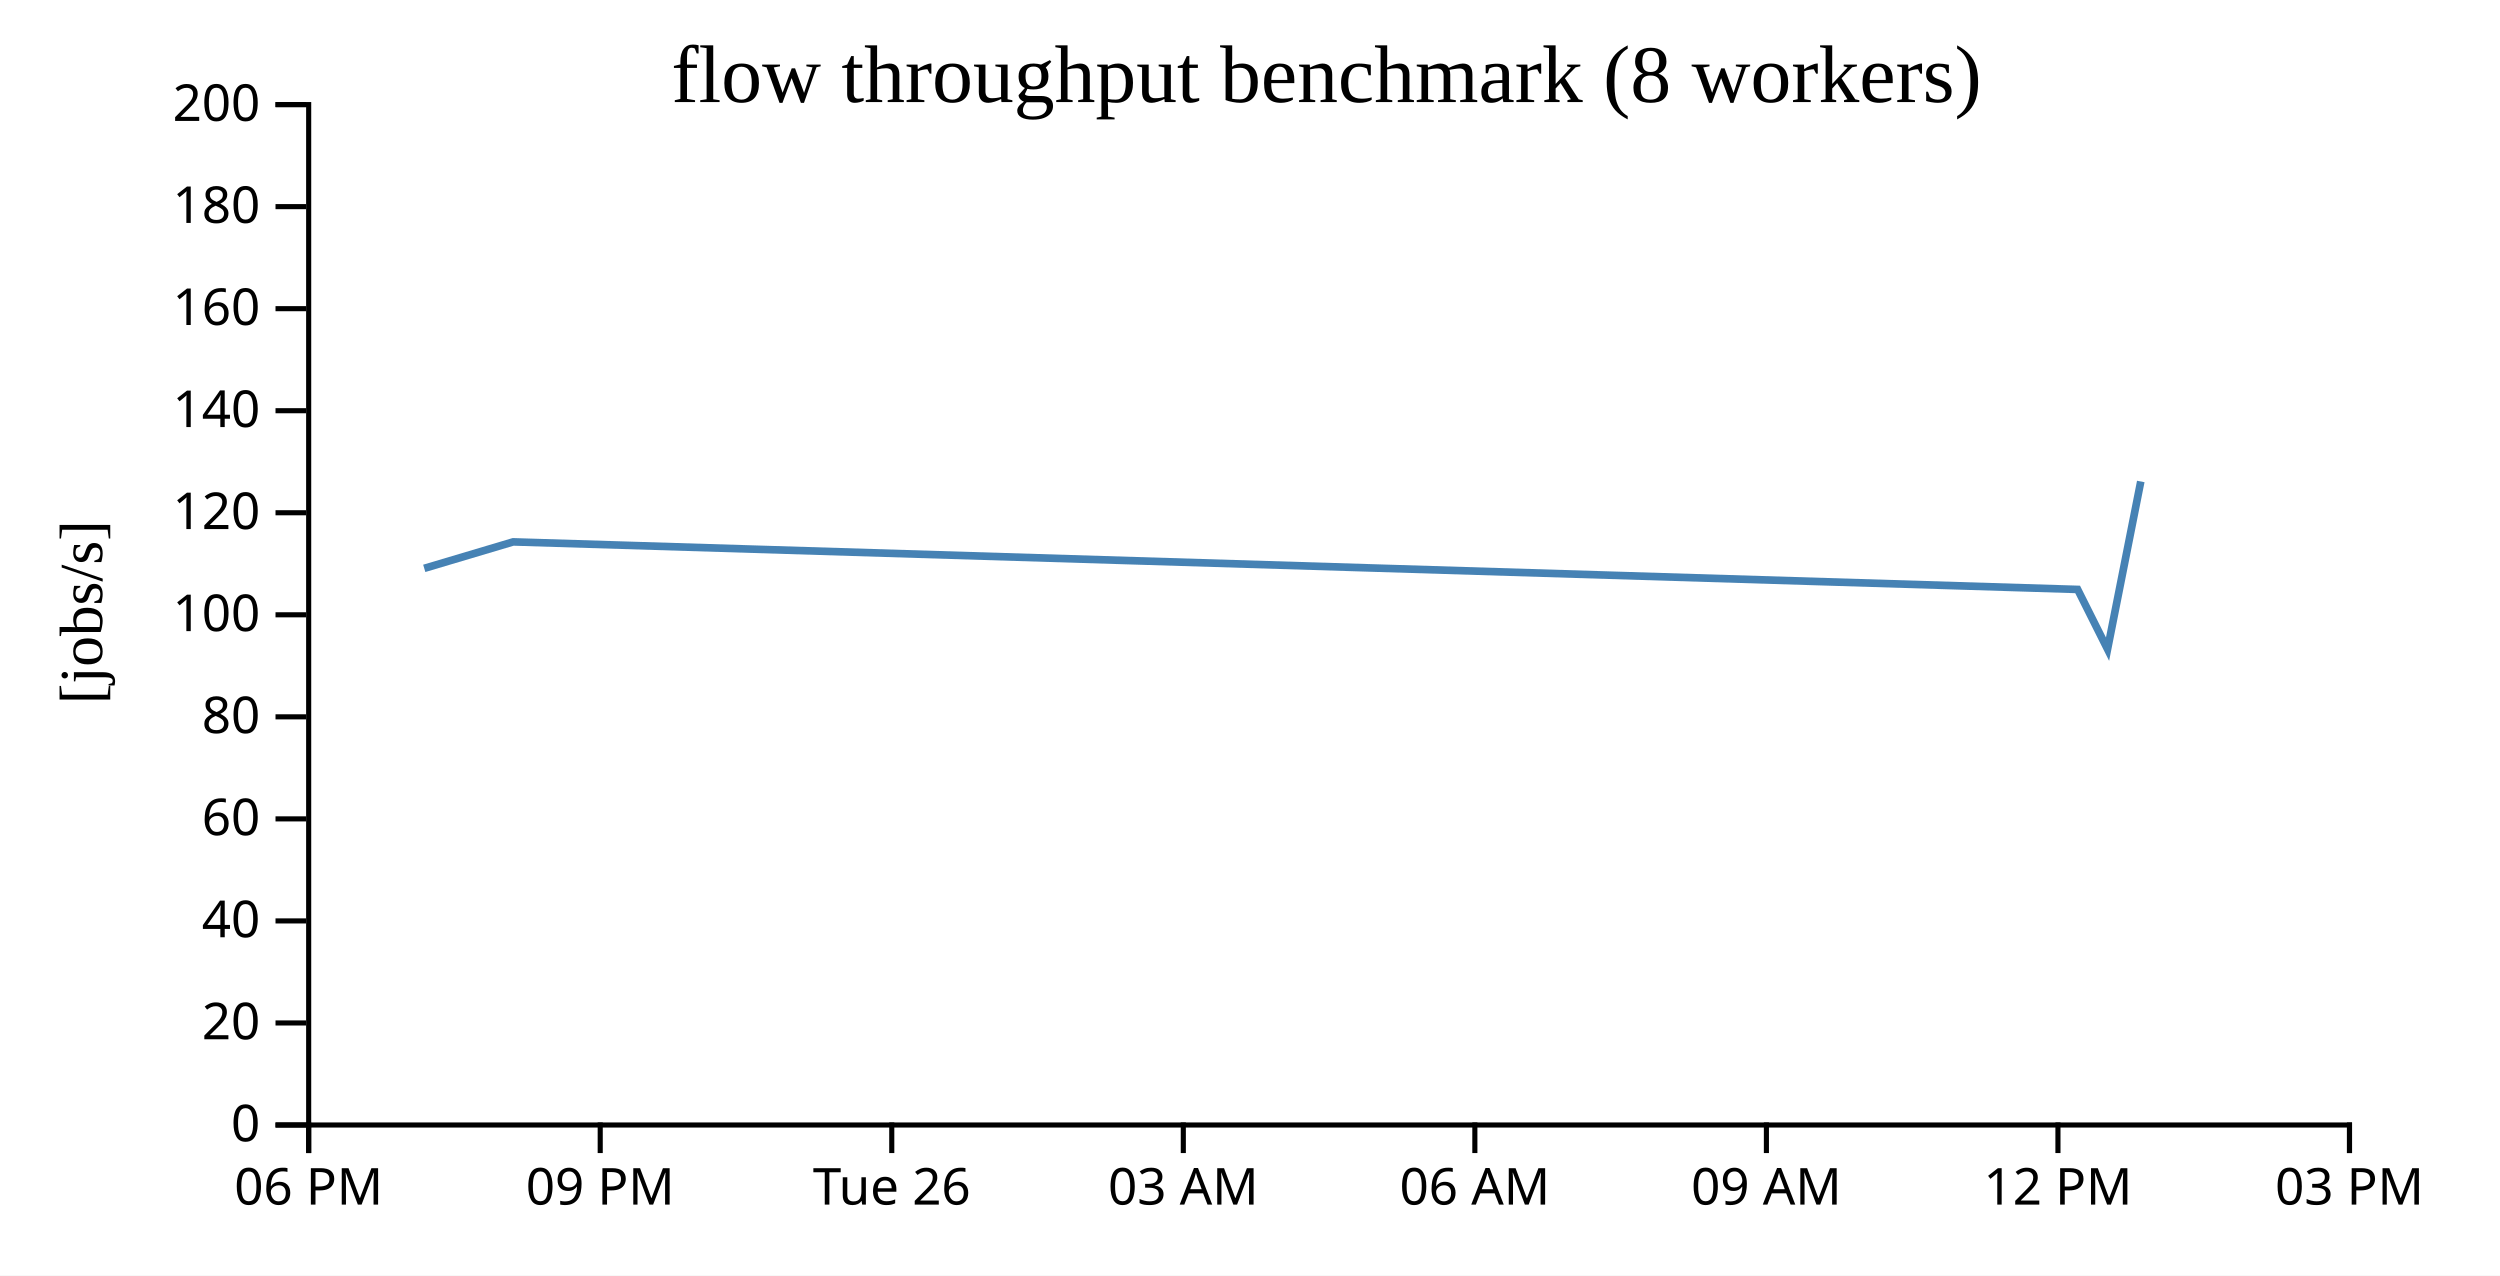
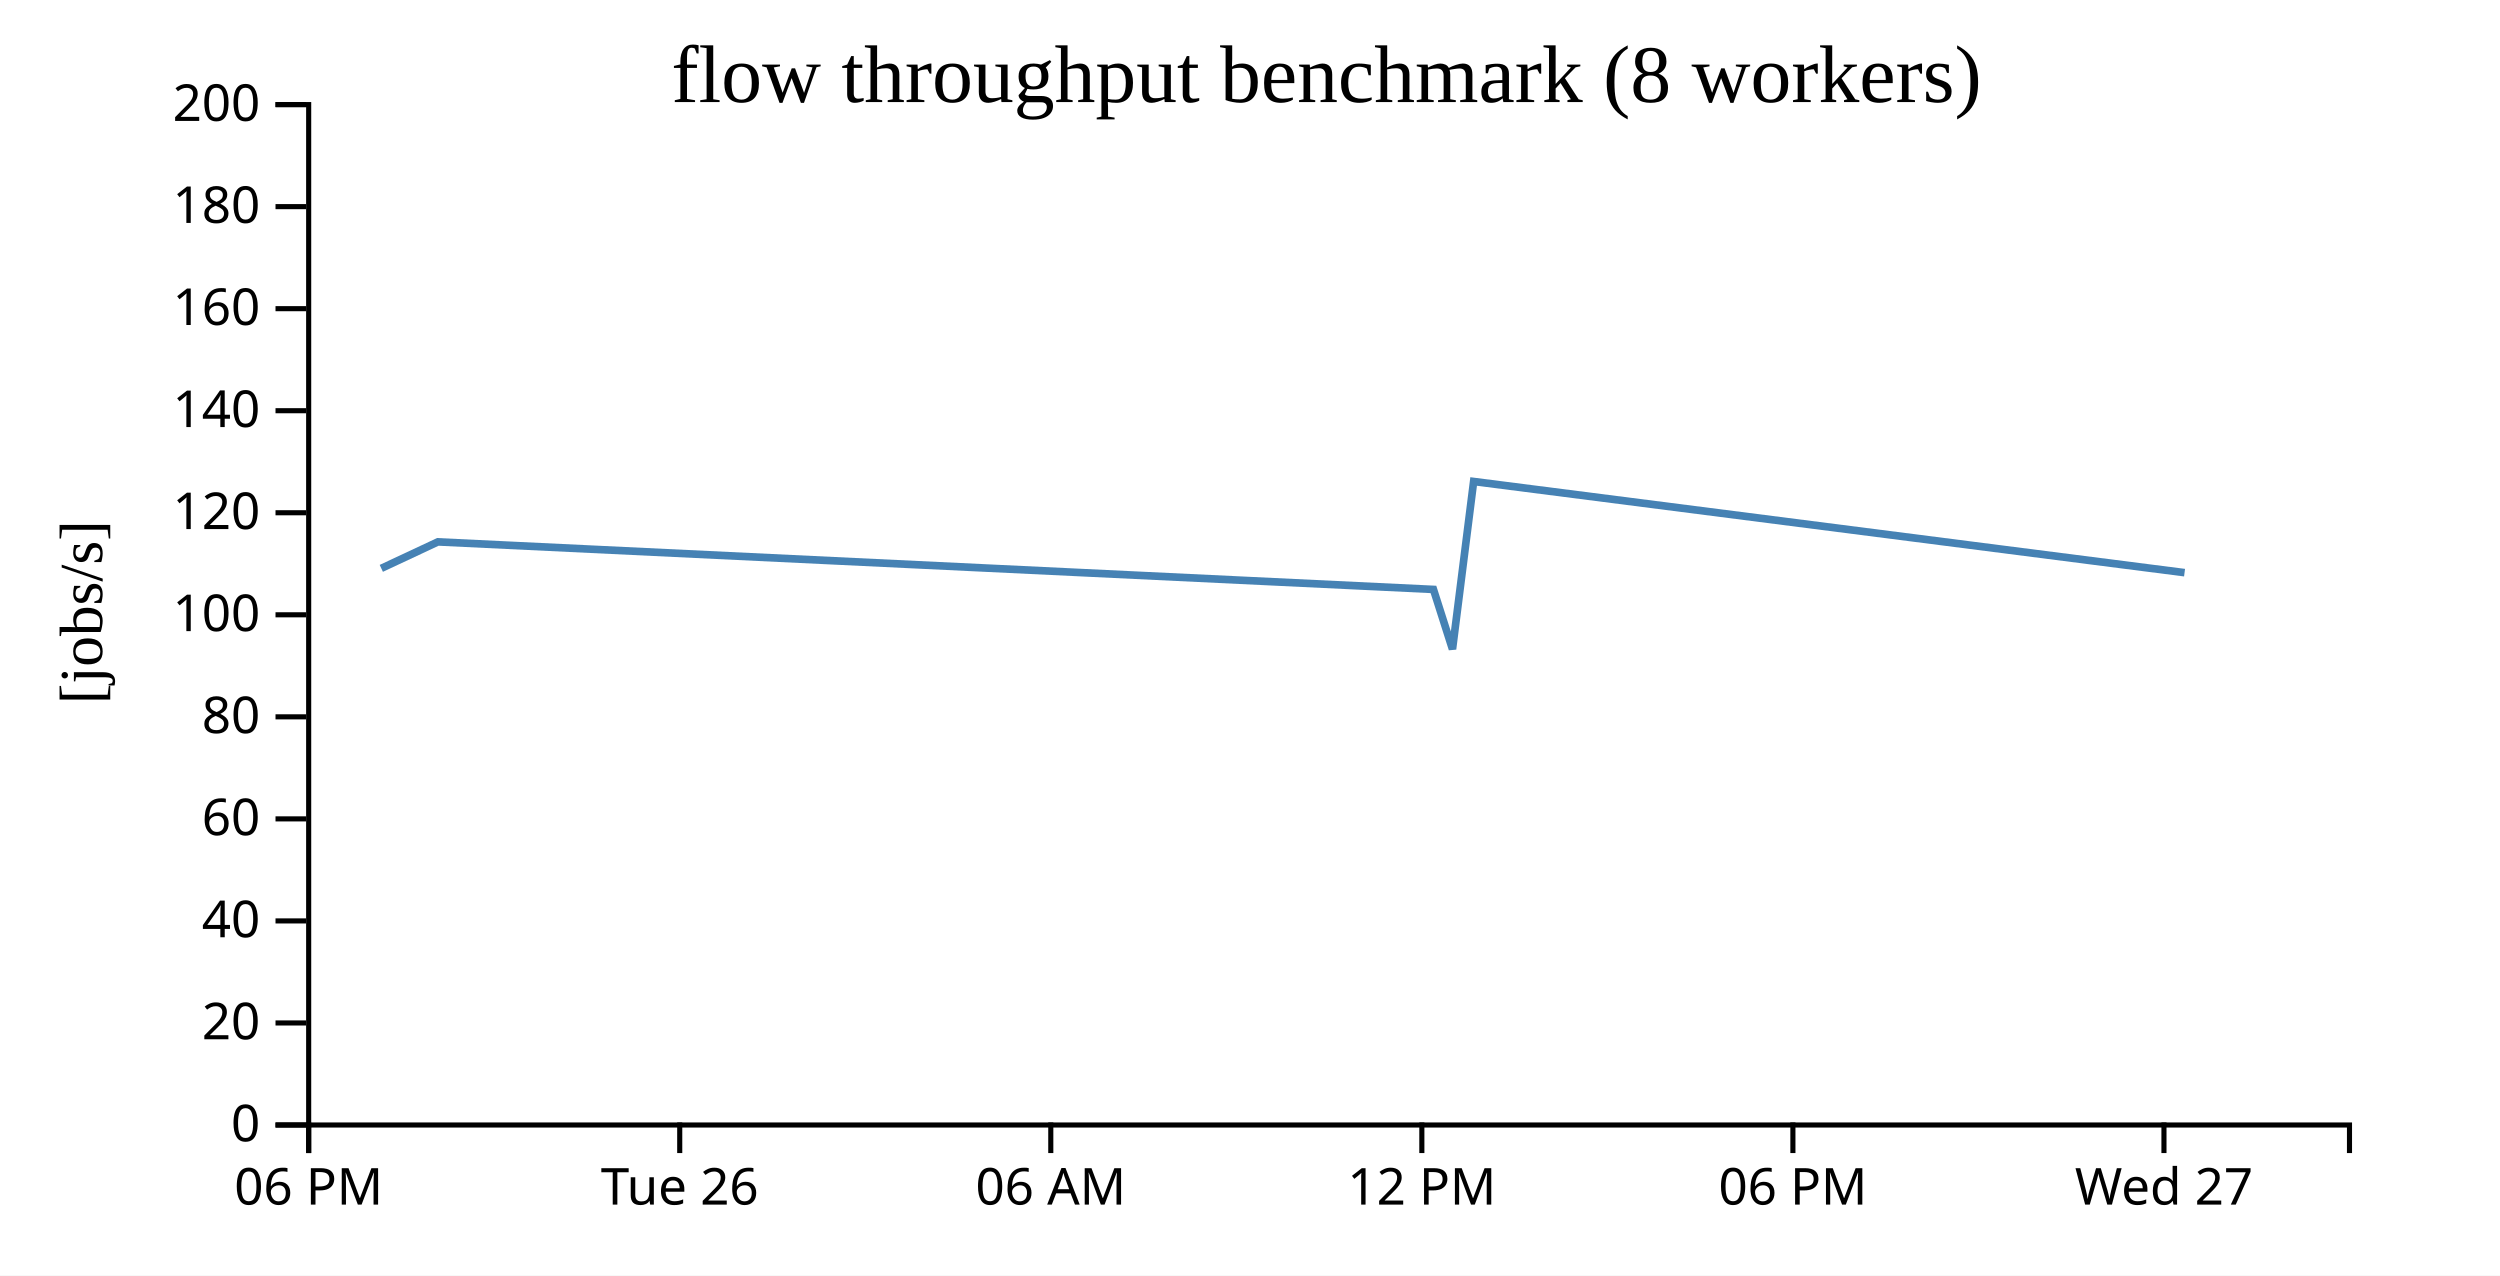
<svg xmlns="http://www.w3.org/2000/svg" width="490" height="250">
  <rect width="100%" height="100%" fill="white" />
  <g transform="translate(60,20)">
    <g transform="translate(0,200)" fill="none" font-size="10" font-family="sans-serif" text-anchor="middle">
      <path class="domain" stroke="currentColor" d="M0.5,6V0.5H400.5V6" />
      <g class="tick" opacity="1" transform="translate(0.5,0)">
        <line stroke="currentColor" y2="6" />
        <text fill="currentColor" y="9" dy="0.71em">06 PM</text>
      </g>
-       <g class="tick" opacity="1" transform="translate(57.64286,0)">
-         <line stroke="currentColor" y2="6" />
-         <text fill="currentColor" y="9" dy="0.71em">09 PM</text>
-       </g>
-       <g class="tick" opacity="1" transform="translate(114.7857,0)">
+       <g class="tick" opacity="1" transform="translate(73.22727,0)">
        <line stroke="currentColor" y2="6" />
        <text fill="currentColor" y="9" dy="0.71em">Tue 26</text>
      </g>
-       <g class="tick" opacity="1" transform="translate(171.9286,0)">
-         <line stroke="currentColor" y2="6" />
-         <text fill="currentColor" y="9" dy="0.71em">03 AM</text>
-       </g>
-       <g class="tick" opacity="1" transform="translate(229.0714,0)">
+       <g class="tick" opacity="1" transform="translate(145.9545,0)">
        <line stroke="currentColor" y2="6" />
        <text fill="currentColor" y="9" dy="0.71em">06 AM</text>
      </g>
-       <g class="tick" opacity="1" transform="translate(286.2143,0)">
-         <line stroke="currentColor" y2="6" />
-         <text fill="currentColor" y="9" dy="0.71em">09 AM</text>
-       </g>
-       <g class="tick" opacity="1" transform="translate(343.3571,0)">
+       <g class="tick" opacity="1" transform="translate(218.6818,0)">
        <line stroke="currentColor" y2="6" />
        <text fill="currentColor" y="9" dy="0.71em">12 PM</text>
      </g>
-       <g class="tick" opacity="1" transform="translate(400.5,0)">
+       <g class="tick" opacity="1" transform="translate(291.4091,0)">
        <line stroke="currentColor" y2="6" />
-         <text fill="currentColor" y="9" dy="0.71em">03 PM</text>
+         <text fill="currentColor" y="9" dy="0.71em">06 PM</text>
+       </g>
+       <g class="tick" opacity="1" transform="translate(364.1364,0)">
+         <line stroke="currentColor" y2="6" />
+         <text fill="currentColor" y="9" dy="0.71em">Wed 27</text>
      </g>
    </g>
    <g fill="none" font-size="10" font-family="sans-serif" text-anchor="end">
      <path class="domain" stroke="currentColor" d="M-6,200.5H0.5V0.5H-6" />
      <g class="tick" opacity="1" transform="translate(0,200.5)">
        <line stroke="currentColor" x2="-6" />
        <text fill="currentColor" x="-9" dy="0.32em">0</text>
      </g>
      <g class="tick" opacity="1" transform="translate(0,180.5)">
        <line stroke="currentColor" x2="-6" />
        <text fill="currentColor" x="-9" dy="0.32em">20</text>
      </g>
      <g class="tick" opacity="1" transform="translate(0,160.5)">
        <line stroke="currentColor" x2="-6" />
        <text fill="currentColor" x="-9" dy="0.32em">40</text>
      </g>
      <g class="tick" opacity="1" transform="translate(0,140.5)">
        <line stroke="currentColor" x2="-6" />
        <text fill="currentColor" x="-9" dy="0.32em">60</text>
      </g>
      <g class="tick" opacity="1" transform="translate(0,120.5)">
        <line stroke="currentColor" x2="-6" />
        <text fill="currentColor" x="-9" dy="0.32em">80</text>
      </g>
      <g class="tick" opacity="1" transform="translate(0,100.5)">
        <line stroke="currentColor" x2="-6" />
        <text fill="currentColor" x="-9" dy="0.32em">100</text>
      </g>
      <g class="tick" opacity="1" transform="translate(0,80.5)">
        <line stroke="currentColor" x2="-6" />
        <text fill="currentColor" x="-9" dy="0.32em">120</text>
      </g>
      <g class="tick" opacity="1" transform="translate(0,60.5)">
        <line stroke="currentColor" x2="-6" />
        <text fill="currentColor" x="-9" dy="0.32em">140</text>
      </g>
      <g class="tick" opacity="1" transform="translate(0,40.5)">
        <line stroke="currentColor" x2="-6" />
        <text fill="currentColor" x="-9" dy="0.32em">160</text>
      </g>
      <g class="tick" opacity="1" transform="translate(0,20.5)">
        <line stroke="currentColor" x2="-6" />
        <text fill="currentColor" x="-9" dy="0.32em">180</text>
      </g>
      <g class="tick" opacity="1" transform="translate(0,0.5)">
        <line stroke="currentColor" x2="-6" />
        <text fill="currentColor" x="-9" dy="0.32em">200</text>
      </g>
    </g>
    <text text-anchor="middle" style="font-size: 12px" transform="rotate(-90)" y="-40" x="-100">[jobs/s]</text>
    <text text-anchor="middle" style="font-size: 16px" y="0" x="200">flow throughput benchmark (8 workers)</text>
-     <path fill="none" stroke="steelblue" stroke-width="1.5" d="M23.153,91.399L40.579,86.208L347.215,95.529L353.078,107.236L359.592,74.372" />
+     <path fill="none" stroke="steelblue" stroke-width="1.5" d="M14.734,91.399L25.823,86.208L220.955,95.529L224.686,107.236L228.832,74.372L368.173,92.241" />
  </g>
</svg>
